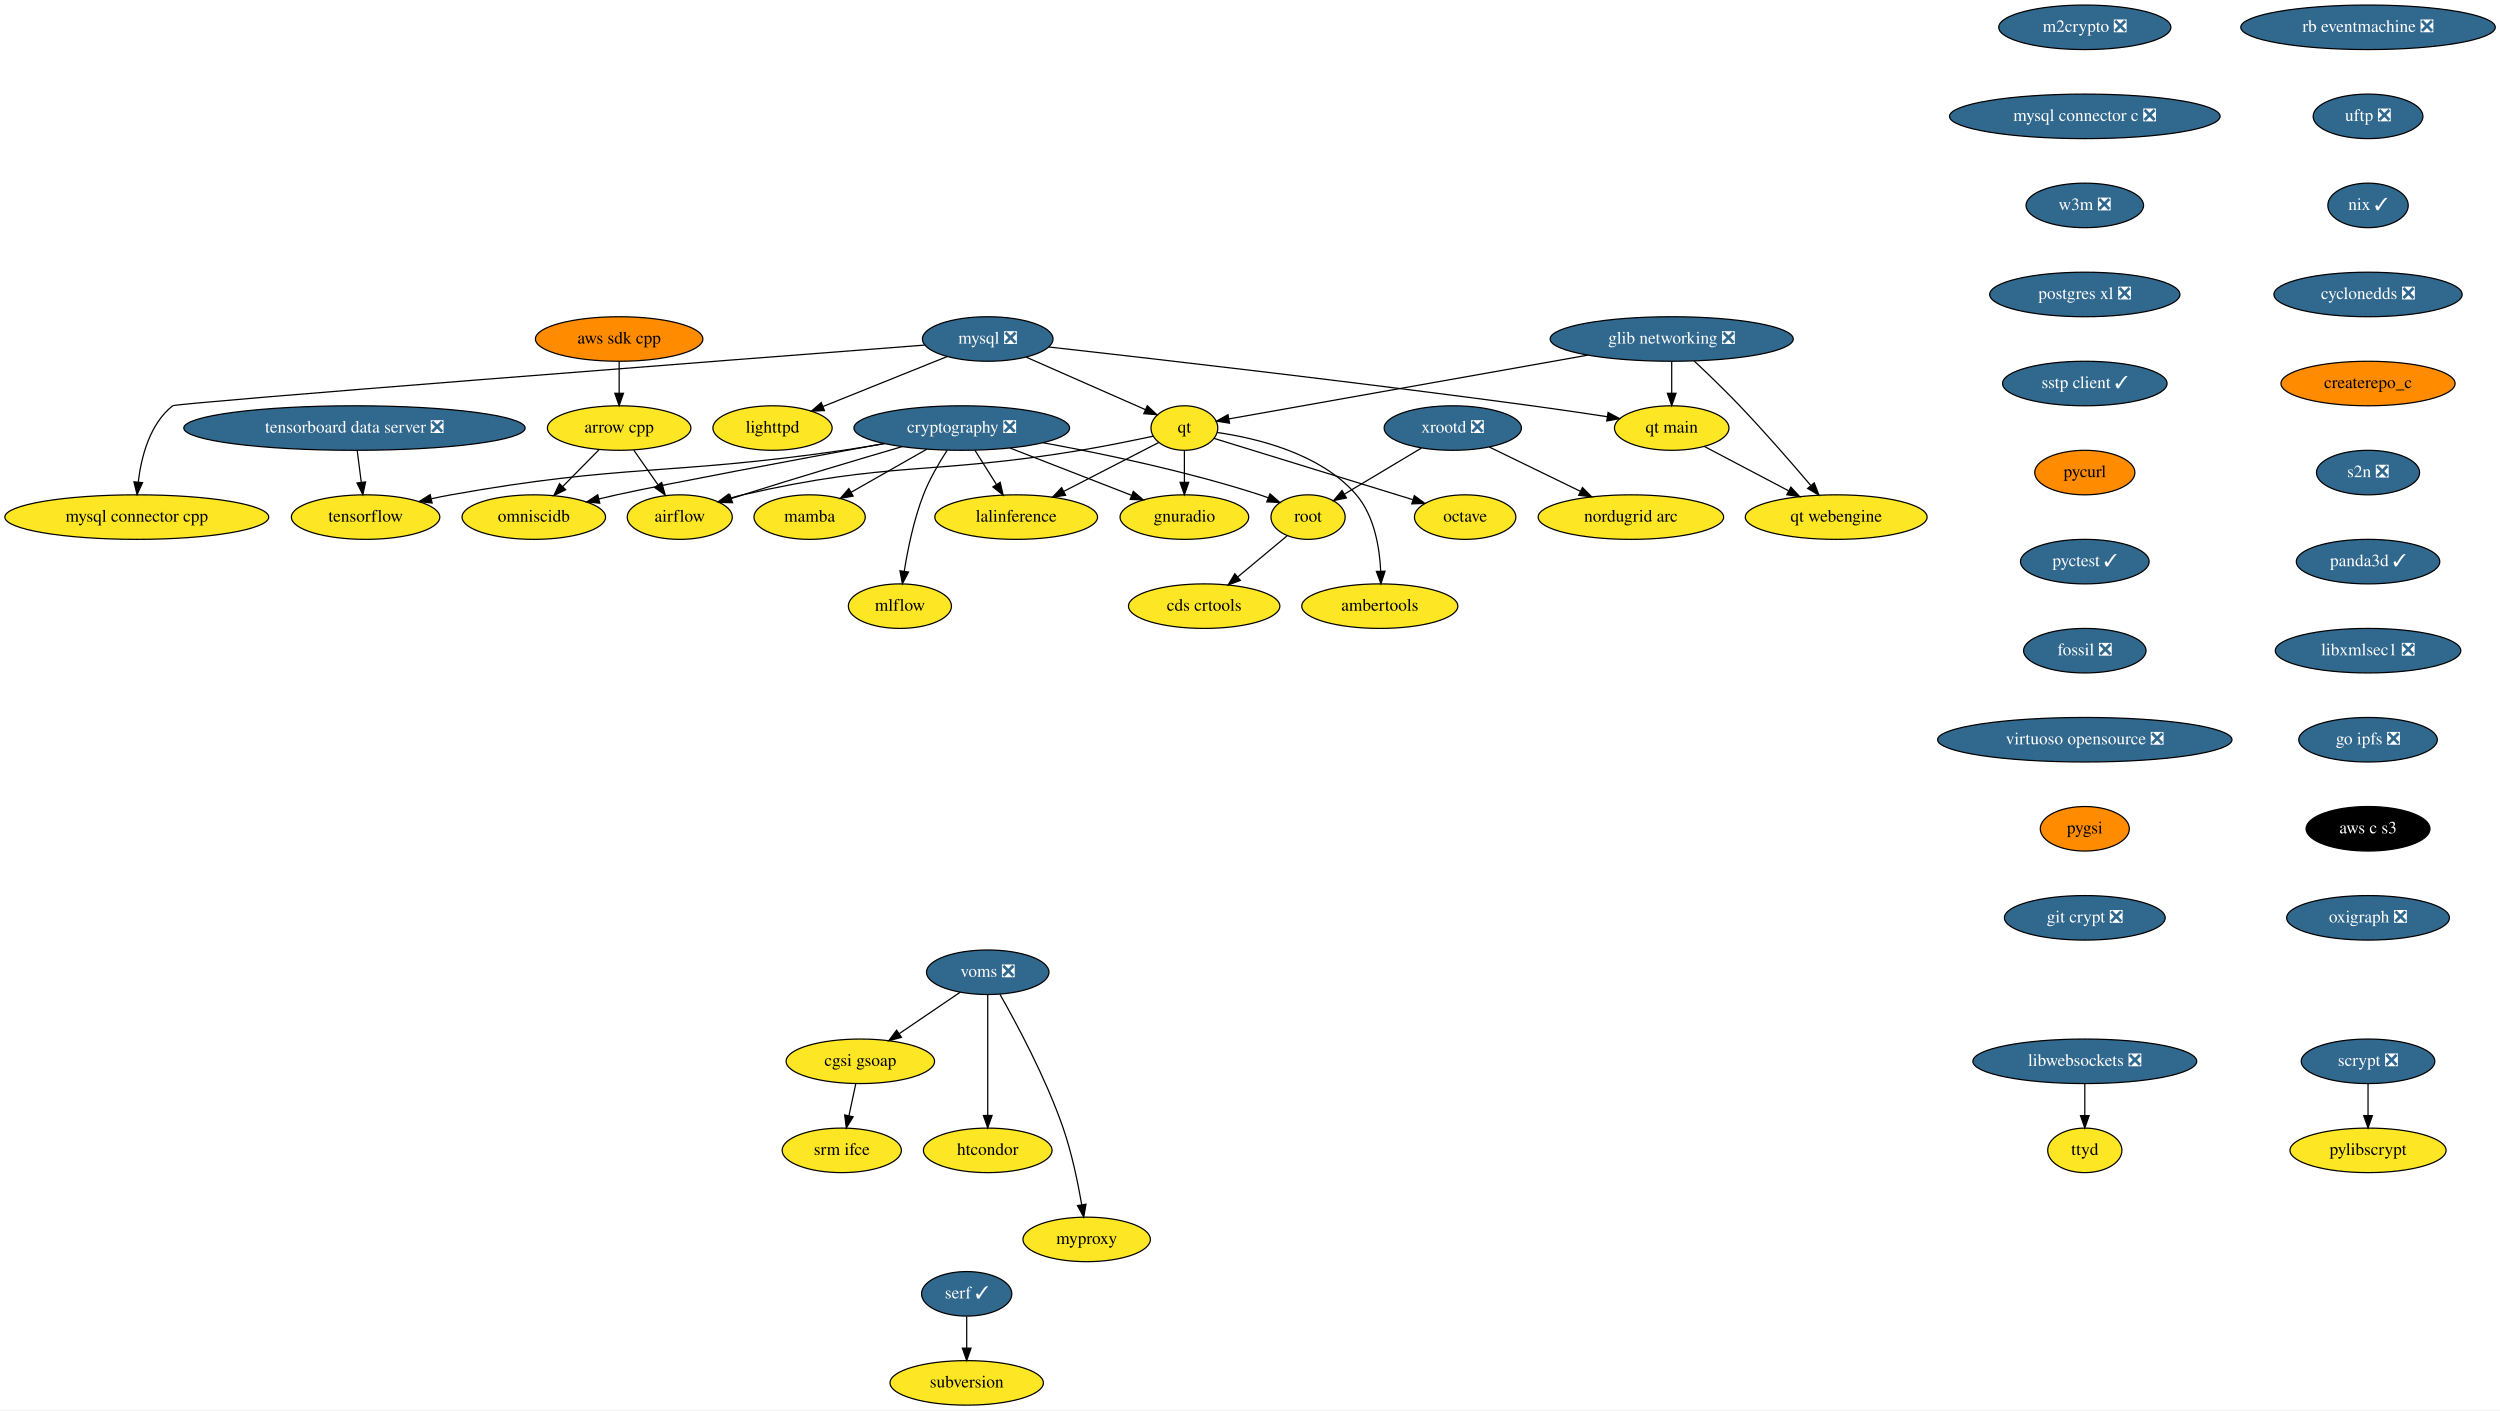
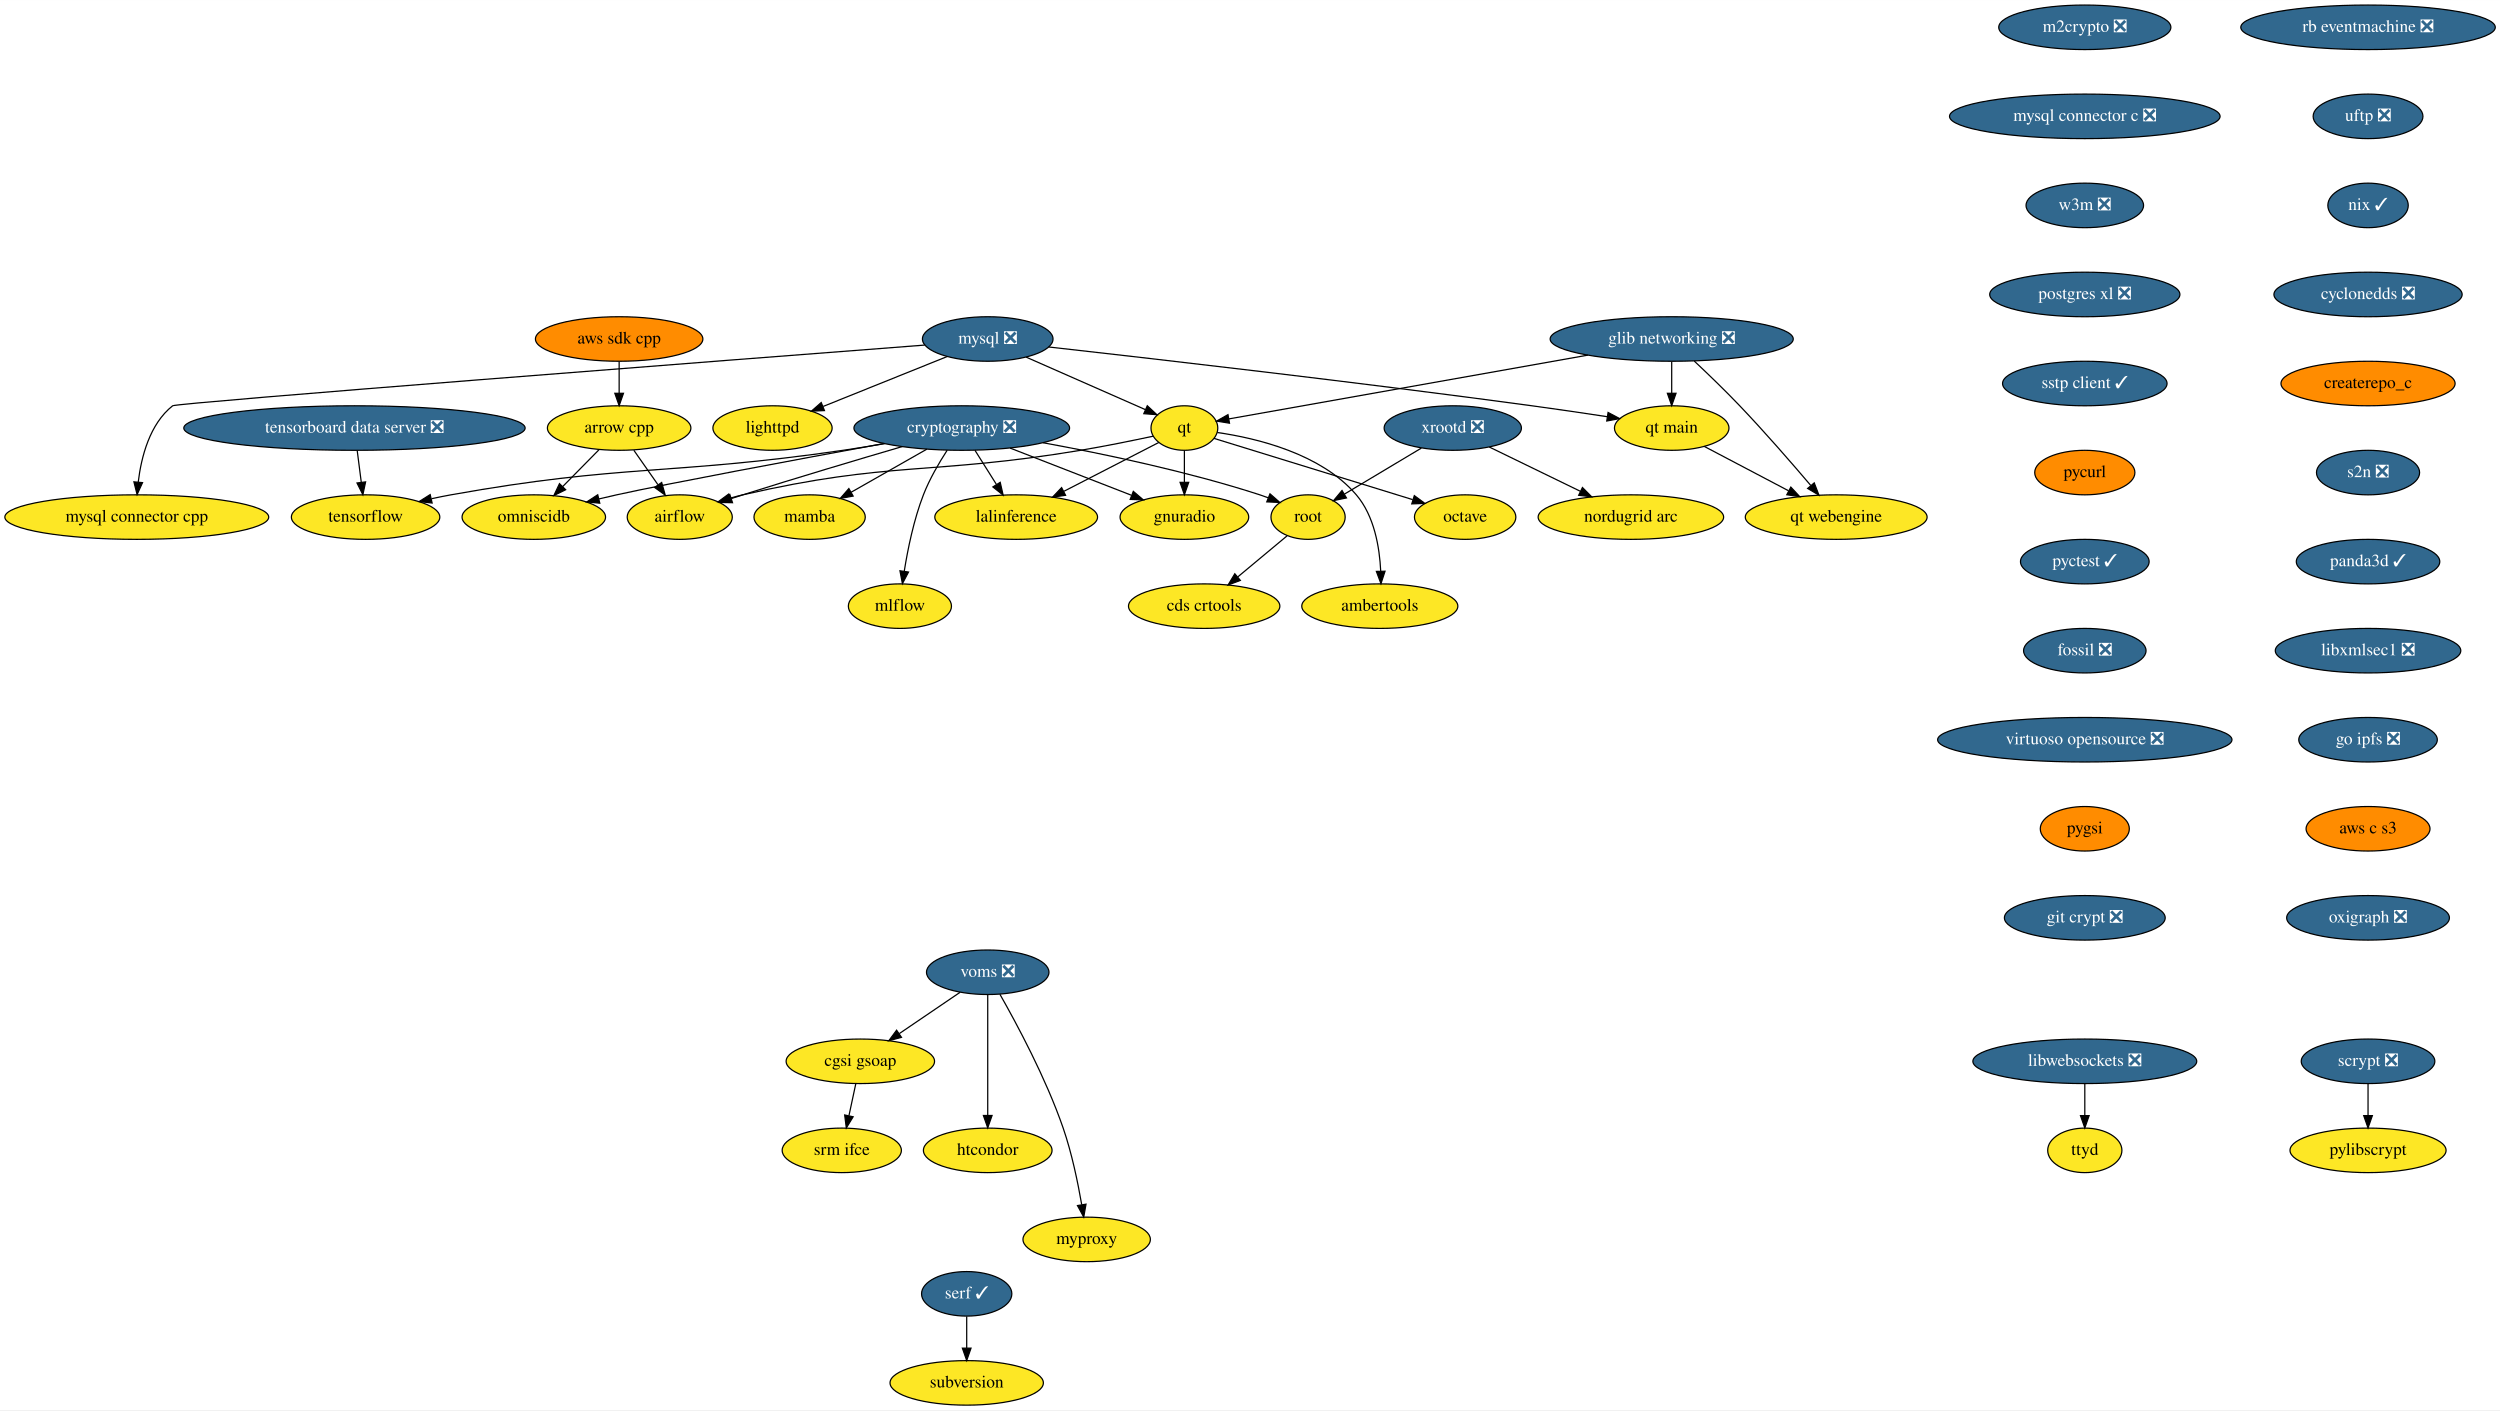
<svg xmlns="http://www.w3.org/2000/svg" xmlns:xlink="http://www.w3.org/1999/xlink" width="2021pt" height="1140pt" viewBox="0.00 0.00 2021.28 1140.00">
  <g id="graph0" class="graph" transform="scale(1 1) rotate(0) translate(4 1136)">
    <polygon fill="white" stroke="transparent" points="-4,4 -4,-1136 2017.28,-1136 2017.28,4 -4,4" />
    <g id="node1" class="node">
      <g id="a_node1">
        <a xlink:href="https://github.com/conda-forge/airflow-feedstock" xlink:title="airflow">
          <ellipse fill="#fde725" stroke="black" cx="545.59" cy="-718" rx="42.49" ry="18" />
          <text text-anchor="middle" x="545.59" y="-714.3" font-family="Times,serif" font-size="14.00">airflow</text>
        </a>
      </g>
    </g>
    <g id="node2" class="node">
      <g id="a_node2">
        <a xlink:href="https://github.com/conda-forge/arrow-cpp-feedstock" xlink:title="arrow cpp">
          <ellipse fill="#fde725" stroke="black" cx="496.59" cy="-790" rx="58" ry="18" />
          <text text-anchor="middle" x="496.59" y="-786.3" font-family="Times,serif" font-size="14.00">arrow cpp</text>
        </a>
      </g>
    </g>
    <g id="edge1" class="edge">
      <path fill="none" stroke="black" d="M508.45,-772.05C514.29,-763.71 521.45,-753.49 527.91,-744.25" />
      <polygon fill="black" stroke="black" points="530.97,-745.99 533.84,-735.79 525.24,-741.97 530.97,-745.99" />
    </g>
    <g id="node3" class="node">
      <g id="a_node3">
        <a xlink:href="https://github.com/conda-forge/omniscidb-feedstock" xlink:title="omniscidb">
          <ellipse fill="#fde725" stroke="black" cx="427.59" cy="-718" rx="58" ry="18" />
          <text text-anchor="middle" x="427.59" y="-714.3" font-family="Times,serif" font-size="14.00">omniscidb</text>
        </a>
      </g>
    </g>
    <g id="edge2" class="edge">
      <path fill="none" stroke="black" d="M480.24,-772.41C471.47,-763.52 460.52,-752.41 450.88,-742.63" />
      <polygon fill="black" stroke="black" points="453.34,-740.13 443.83,-735.47 448.35,-745.05 453.34,-740.13" />
    </g>
    <g id="node4" class="node">
      <g id="a_node4">
        <a xlink:href="https://github.com/conda-forge/lighttpd-feedstock" xlink:title="lighttpd">
          <ellipse fill="#fde725" stroke="black" cx="620.59" cy="-790" rx="48.19" ry="18" />
          <text text-anchor="middle" x="620.59" y="-786.3" font-family="Times,serif" font-size="14.00">lighttpd</text>
        </a>
      </g>
    </g>
    <g id="node5" class="node">
      <g id="a_node5">
        <a xlink:href="https://github.com/conda-forge/m2crypto-feedstock/pull/66" xlink:title="m2crypto ❎">
          <ellipse fill="#31688e" stroke="black" cx="1681.59" cy="-1114" rx="69.59" ry="18" />
          <text text-anchor="middle" x="1681.59" y="-1110.3" font-family="Times,serif" font-size="14.00" fill="white">m2crypto ❎</text>
        </a>
      </g>
    </g>
    <g id="node6" class="node">
      <g id="a_node6">
        <a xlink:href="https://github.com/conda-forge/mysql-connector-c-feedstock/pull/21" xlink:title="mysql connector c ❎">
          <ellipse fill="#31688e" stroke="black" cx="1681.59" cy="-1042" rx="109.38" ry="18" />
          <text text-anchor="middle" x="1681.59" y="-1038.3" font-family="Times,serif" font-size="14.00" fill="white">mysql connector c ❎</text>
        </a>
      </g>
    </g>
    <g id="node16" class="node">
      <g id="a_node16">
        <a xlink:href="https://github.com/conda-forge/w3m-feedstock/pull/11" xlink:title="w3m ❎">
          <ellipse fill="#31688e" stroke="black" cx="1681.59" cy="-970" rx="47.5" ry="18" />
          <text text-anchor="middle" x="1681.59" y="-966.3" font-family="Times,serif" font-size="14.00" fill="white">w3m ❎</text>
        </a>
      </g>
    </g>
    <g id="node7" class="node">
      <g id="a_node7">
        <a xlink:href="https://github.com/conda-forge/mysql-feedstock/pull/64" xlink:title="mysql ❎">
          <ellipse fill="#31688e" stroke="black" cx="794.59" cy="-862" rx="52.79" ry="18" />
          <text text-anchor="middle" x="794.59" y="-858.3" font-family="Times,serif" font-size="14.00" fill="white">mysql ❎</text>
        </a>
      </g>
    </g>
    <g id="edge4" class="edge">
      <path fill="none" stroke="black" d="M761.86,-847.83C733.44,-836.4 692.14,-819.78 661.53,-807.47" />
      <polygon fill="black" stroke="black" points="662.58,-804.12 652,-803.64 659.97,-810.62 662.58,-804.12" />
    </g>
    <g id="node8" class="node">
      <g id="a_node8">
        <a xlink:href="https://github.com/conda-forge/qt-feedstock" xlink:title="qt">
          <ellipse fill="#fde725" stroke="black" cx="953.59" cy="-790" rx="27" ry="18" />
          <text text-anchor="middle" x="953.59" y="-786.3" font-family="Times,serif" font-size="14.00">qt</text>
        </a>
      </g>
    </g>
    <g id="edge5" class="edge">
      <path fill="none" stroke="black" d="M825.62,-847.34C853.43,-835.09 894.04,-817.22 922.01,-804.9" />
      <polygon fill="black" stroke="black" points="923.6,-808.03 931.34,-800.8 920.78,-801.62 923.6,-808.03" />
    </g>
    <g id="node9" class="node">
      <g id="a_node9">
        <a xlink:href="https://github.com/conda-forge/mysql-connector-cpp-feedstock" xlink:title="mysql connector cpp">
          <ellipse fill="#fde725" stroke="black" cx="106.59" cy="-718" rx="106.68" ry="18" />
          <text text-anchor="middle" x="106.59" y="-714.3" font-family="Times,serif" font-size="14.00">mysql connector cpp</text>
        </a>
      </g>
    </g>
    <g id="edge6" class="edge">
      <path fill="none" stroke="black" d="M743.69,-857.09C589.61,-845.24 138.58,-810.36 135.59,-808 117.01,-793.34 110.19,-766.56 107.75,-746.2" />
      <polygon fill="black" stroke="black" points="111.24,-745.87 106.84,-736.23 104.27,-746.5 111.24,-745.87" />
    </g>
    <g id="node10" class="node">
      <g id="a_node10">
        <a xlink:href="https://github.com/conda-forge/qt-main-feedstock" xlink:title="qt main">
          <ellipse fill="#fde725" stroke="black" cx="1347.59" cy="-790" rx="46.29" ry="18" />
          <text text-anchor="middle" x="1347.59" y="-786.3" font-family="Times,serif" font-size="14.00">qt main</text>
        </a>
      </g>
    </g>
    <g id="edge7" class="edge">
      <path fill="none" stroke="black" d="M843.81,-855.55C925.21,-846.43 1092.97,-827.18 1234.59,-808 1254.5,-805.3 1276.35,-802.08 1295.48,-799.17" />
      <polygon fill="black" stroke="black" points="1296.15,-802.61 1305.51,-797.63 1295.09,-795.69 1296.15,-802.61" />
    </g>
    <g id="edge8" class="edge">
      <path fill="none" stroke="black" d="M928.31,-783.41C911.68,-779.85 889.4,-775.31 869.59,-772 748.88,-751.85 715.85,-763.48 596.59,-736 593.21,-735.22 589.74,-734.31 586.28,-733.33" />
      <polygon fill="black" stroke="black" points="587.19,-729.95 576.61,-730.38 585.16,-736.64 587.19,-729.95" />
    </g>
    <g id="node11" class="node">
      <g id="a_node11">
        <a xlink:href="https://github.com/conda-forge/octave-feedstock" xlink:title="octave">
          <ellipse fill="#fde725" stroke="black" cx="1180.59" cy="-718" rx="41" ry="18" />
          <text text-anchor="middle" x="1180.59" y="-714.3" font-family="Times,serif" font-size="14.00">octave</text>
        </a>
      </g>
    </g>
    <g id="edge9" class="edge">
      <path fill="none" stroke="black" d="M977.52,-781.63C1010.75,-771.4 1072.74,-752.31 1125.59,-736 1129.67,-734.74 1133.93,-733.43 1138.18,-732.11" />
      <polygon fill="black" stroke="black" points="1139.5,-735.37 1148.02,-729.07 1137.43,-728.68 1139.5,-735.37" />
    </g>
    <g id="node12" class="node">
      <g id="a_node12">
        <a xlink:href="https://github.com/conda-forge/lalinference-feedstock" xlink:title="lalinference">
          <ellipse fill="#fde725" stroke="black" cx="817.59" cy="-718" rx="65.79" ry="18" />
          <text text-anchor="middle" x="817.59" y="-714.3" font-family="Times,serif" font-size="14.00">lalinference</text>
        </a>
      </g>
    </g>
    <g id="edge10" class="edge">
      <path fill="none" stroke="black" d="M932.94,-778.37C912.64,-767.92 881.18,-751.73 856.24,-738.89" />
      <polygon fill="black" stroke="black" points="857.53,-735.62 847.03,-734.15 854.32,-741.84 857.53,-735.62" />
    </g>
    <g id="node13" class="node">
      <g id="a_node13">
        <a xlink:href="https://github.com/conda-forge/ambertools-feedstock" xlink:title="ambertools">
          <ellipse fill="#fde725" stroke="black" cx="1111.59" cy="-646" rx="63.09" ry="18" />
          <text text-anchor="middle" x="1111.59" y="-642.3" font-family="Times,serif" font-size="14.00">ambertools</text>
        </a>
      </g>
    </g>
    <g id="edge11" class="edge">
      <path fill="none" stroke="black" d="M980.16,-786.4C1011.8,-781.85 1063.94,-769.44 1092.59,-736 1107.16,-718.99 1111.42,-693.53 1112.32,-674.19" />
      <polygon fill="black" stroke="black" points="1115.82,-674.24 1112.52,-664.17 1108.82,-674.1 1115.82,-674.24" />
    </g>
    <g id="node14" class="node">
      <g id="a_node14">
        <a xlink:href="https://github.com/conda-forge/gnuradio-feedstock" xlink:title="gnuradio">
          <ellipse fill="#fde725" stroke="black" cx="953.59" cy="-718" rx="52" ry="18" />
          <text text-anchor="middle" x="953.59" y="-714.3" font-family="Times,serif" font-size="14.00">gnuradio</text>
        </a>
      </g>
    </g>
    <g id="edge12" class="edge">
      <path fill="none" stroke="black" d="M953.59,-771.7C953.59,-763.98 953.59,-754.71 953.59,-746.11" />
      <polygon fill="black" stroke="black" points="957.09,-746.1 953.59,-736.1 950.09,-746.1 957.09,-746.1" />
    </g>
    <g id="node15" class="node">
      <g id="a_node15">
        <a xlink:href="https://github.com/conda-forge/qt-webengine-feedstock" xlink:title="qt webengine">
          <ellipse fill="#fde725" stroke="black" cx="1480.59" cy="-718" rx="73.5" ry="18" />
          <text text-anchor="middle" x="1480.59" y="-714.3" font-family="Times,serif" font-size="14.00">qt webengine</text>
        </a>
      </g>
    </g>
    <g id="edge13" class="edge">
      <path fill="none" stroke="black" d="M1373.87,-775.17C1393.34,-764.92 1420.19,-750.79 1442.08,-739.27" />
      <polygon fill="black" stroke="black" points="1443.91,-742.26 1451.13,-734.51 1440.65,-736.07 1443.91,-742.26" />
    </g>
    <g id="node19" class="node">
      <g id="a_node19">
        <a xlink:href="https://github.com/conda-forge/postgres-xl-feedstock/pull/8" xlink:title="postgres xl ❎">
          <ellipse fill="#31688e" stroke="black" cx="1681.59" cy="-898" rx="76.89" ry="18" />
          <text text-anchor="middle" x="1681.59" y="-894.3" font-family="Times,serif" font-size="14.00" fill="white">postgres xl ❎</text>
        </a>
      </g>
    </g>
    <g id="node17" class="node">
      <g id="a_node17">
        <a xlink:href="https://github.com/conda-forge/pylibscrypt-feedstock" xlink:title="pylibscrypt">
          <ellipse fill="#fde725" stroke="black" cx="1910.59" cy="-206" rx="63.09" ry="18" />
          <text text-anchor="middle" x="1910.59" y="-202.3" font-family="Times,serif" font-size="14.00">pylibscrypt</text>
        </a>
      </g>
    </g>
    <g id="node18" class="node">
      <g id="a_node18">
        <a xlink:href="https://github.com/conda-forge/scrypt-feedstock/pull/37" xlink:title="scrypt ❎">
          <ellipse fill="#31688e" stroke="black" cx="1910.59" cy="-278" rx="54" ry="18" />
          <text text-anchor="middle" x="1910.59" y="-274.3" font-family="Times,serif" font-size="14.00" fill="white">scrypt ❎</text>
        </a>
      </g>
    </g>
    <g id="edge15" class="edge">
      <path fill="none" stroke="black" d="M1910.59,-259.7C1910.59,-251.98 1910.59,-242.71 1910.59,-234.11" />
      <polygon fill="black" stroke="black" points="1914.09,-234.1 1910.59,-224.1 1907.09,-234.1 1914.09,-234.1" />
    </g>
    <g id="node20" class="node">
      <g id="a_node20">
        <a xlink:href="https://github.com/conda-forge/sstp-client-feedstock/pull/7" xlink:title="sstp client ✓">
          <ellipse fill="#31688e" stroke="black" cx="1681.59" cy="-826" rx="66.5" ry="18" />
          <text text-anchor="middle" x="1681.59" y="-822.3" font-family="Times,serif" font-size="14.00" fill="white">sstp client ✓</text>
        </a>
      </g>
    </g>
    <g id="node28" class="node">
      <g id="a_node28">
        <a xlink:href="https://github.com/conda-forge/pycurl-feedstock" xlink:title="pycurl">
          <ellipse fill="#ff8c00" stroke="black" cx="1681.59" cy="-754" rx="40.5" ry="18" />
          <text text-anchor="middle" x="1681.59" y="-750.3" font-family="Times,serif" font-size="14.00">pycurl</text>
        </a>
      </g>
    </g>
    <g id="node21" class="node">
      <g id="a_node21">
        <a xlink:href="https://github.com/conda-forge/cryptography-feedstock/pull/80" xlink:title="cryptography ❎">
          <ellipse fill="#31688e" stroke="black" cx="773.59" cy="-790" rx="87.18" ry="18" />
          <text text-anchor="middle" x="773.59" y="-786.3" font-family="Times,serif" font-size="14.00" fill="white">cryptography ❎</text>
        </a>
      </g>
    </g>
    <g id="edge18" class="edge">
      <path fill="none" stroke="black" d="M725.39,-775C689.73,-764.54 640.02,-749.74 596.59,-736 593.52,-735.03 590.35,-734.01 587.17,-732.98" />
      <polygon fill="black" stroke="black" points="588.24,-729.64 577.64,-729.85 586.05,-736.29 588.24,-729.64" />
    </g>
    <g id="edge19" class="edge">
      <path fill="none" stroke="black" d="M710.76,-777.52C641.59,-764.81 534.84,-744.92 494.59,-736 489.93,-734.97 485.1,-733.84 480.27,-732.69" />
      <polygon fill="black" stroke="black" points="480.93,-729.25 470.39,-730.27 479.27,-736.05 480.93,-729.25" />
    </g>
    <g id="edge20" class="edge">
      <path fill="none" stroke="black" d="M784.24,-772.05C789.43,-763.8 795.78,-753.7 801.54,-744.54" />
      <polygon fill="black" stroke="black" points="804.68,-746.12 807.04,-735.79 798.75,-742.39 804.68,-746.12" />
    </g>
    <g id="edge21" class="edge">
      <path fill="none" stroke="black" d="M812.65,-773.81C841.54,-762.58 880.87,-747.28 910.65,-735.7" />
      <polygon fill="black" stroke="black" points="912.3,-738.81 920.35,-731.93 909.76,-732.29 912.3,-738.81" />
    </g>
    <g id="node22" class="node">
      <g id="a_node22">
        <a xlink:href="https://github.com/conda-forge/tensorflow-feedstock" xlink:title="tensorflow">
          <ellipse fill="#fde725" stroke="black" cx="291.59" cy="-718" rx="60" ry="18" />
          <text text-anchor="middle" x="291.59" y="-714.3" font-family="Times,serif" font-size="14.00">tensorflow</text>
        </a>
      </g>
    </g>
    <g id="edge22" class="edge">
      <path fill="none" stroke="black" d="M711.2,-777.37C700.03,-775.45 688.48,-773.58 677.59,-772 537.27,-751.63 500.16,-761.01 360.59,-736 355.48,-735.08 350.19,-734.01 344.92,-732.86" />
      <polygon fill="black" stroke="black" points="345.37,-729.37 334.84,-730.56 343.81,-736.19 345.37,-729.37" />
    </g>
    <g id="node23" class="node">
      <g id="a_node23">
        <a xlink:href="https://github.com/conda-forge/root-feedstock" xlink:title="root">
          <ellipse fill="#fde725" stroke="black" cx="1053.59" cy="-718" rx="30" ry="18" />
          <text text-anchor="middle" x="1053.59" y="-714.3" font-family="Times,serif" font-size="14.00">root</text>
        </a>
      </g>
    </g>
    <g id="edge23" class="edge">
      <path fill="none" stroke="black" d="M839.2,-778.14C888.19,-769.18 956.42,-754.87 1014.59,-736 1016.84,-735.27 1019.14,-734.45 1021.44,-733.59" />
      <polygon fill="black" stroke="black" points="1022.81,-736.81 1030.78,-729.83 1020.2,-730.32 1022.81,-736.81" />
    </g>
    <g id="node24" class="node">
      <g id="a_node24">
        <a xlink:href="https://github.com/conda-forge/mamba-feedstock" xlink:title="mamba">
          <ellipse fill="#fde725" stroke="black" cx="650.59" cy="-718" rx="45" ry="18" />
          <text text-anchor="middle" x="650.59" y="-714.3" font-family="Times,serif" font-size="14.00">mamba</text>
        </a>
      </g>
    </g>
    <g id="edge24" class="edge">
      <path fill="none" stroke="black" d="M745.37,-772.94C727.13,-762.56 703.29,-748.99 684.08,-738.06" />
      <polygon fill="black" stroke="black" points="685.77,-734.99 675.35,-733.09 682.31,-741.08 685.77,-734.99" />
    </g>
    <g id="node25" class="node">
      <g id="a_node25">
        <a xlink:href="https://github.com/conda-forge/mlflow-feedstock" xlink:title="mlflow">
          <ellipse fill="#fde725" stroke="black" cx="723.59" cy="-646" rx="41.69" ry="18" />
          <text text-anchor="middle" x="723.59" y="-642.3" font-family="Times,serif" font-size="14.00">mlflow</text>
        </a>
      </g>
    </g>
    <g id="edge25" class="edge">
      <path fill="none" stroke="black" d="M761.79,-772.04C755.27,-761.97 747.52,-748.72 742.59,-736 734.85,-716.02 729.97,-692.23 727.11,-674.28" />
      <polygon fill="black" stroke="black" points="730.54,-673.57 725.61,-664.2 723.62,-674.6 730.54,-673.57" />
    </g>
    <g id="node26" class="node">
      <g id="a_node26">
        <a xlink:href="https://github.com/conda-forge/cds-crtools-feedstock" xlink:title="cds crtools">
          <ellipse fill="#fde725" stroke="black" cx="969.59" cy="-646" rx="61.19" ry="18" />
          <text text-anchor="middle" x="969.59" y="-642.3" font-family="Times,serif" font-size="14.00">cds crtools</text>
        </a>
      </g>
    </g>
    <g id="edge26" class="edge">
      <path fill="none" stroke="black" d="M1036.59,-702.83C1025.16,-693.31 1009.84,-680.54 996.73,-669.62" />
      <polygon fill="black" stroke="black" points="998.84,-666.82 988.91,-663.1 994.36,-672.19 998.84,-666.82" />
    </g>
    <g id="node27" class="node">
      <g id="a_node27">
        <a xlink:href="https://github.com/conda-forge/aws-sdk-cpp-feedstock" xlink:title="aws sdk cpp">
          <ellipse fill="#ff8c00" stroke="black" cx="496.59" cy="-862" rx="67.69" ry="18" />
          <text text-anchor="middle" x="496.59" y="-858.3" font-family="Times,serif" font-size="14.00">aws sdk cpp</text>
        </a>
      </g>
    </g>
    <g id="edge27" class="edge">
      <path fill="none" stroke="black" d="M496.59,-843.7C496.59,-835.98 496.59,-826.71 496.59,-818.11" />
      <polygon fill="black" stroke="black" points="500.09,-818.1 496.59,-808.1 493.09,-818.1 500.09,-818.1" />
    </g>
    <g id="node29" class="node">
      <g id="a_node29">
        <a xlink:href="https://github.com/conda-forge/pyctest-feedstock/pull/18" xlink:title="pyctest ✓">
          <ellipse fill="#31688e" stroke="black" cx="1681.59" cy="-682" rx="52" ry="18" />
          <text text-anchor="middle" x="1681.59" y="-678.3" font-family="Times,serif" font-size="14.00" fill="white">pyctest ✓</text>
        </a>
      </g>
    </g>
    <g id="node30" class="node">
      <g id="a_node30">
        <a xlink:href="https://github.com/conda-forge/fossil-feedstock/pull/15" xlink:title="fossil ❎">
          <ellipse fill="#31688e" stroke="black" cx="1681.59" cy="-610" rx="49.5" ry="18" />
          <text text-anchor="middle" x="1681.59" y="-606.3" font-family="Times,serif" font-size="14.00" fill="white">fossil ❎</text>
        </a>
      </g>
    </g>
    <g id="node33" class="node">
      <g id="a_node33">
        <a xlink:href="https://github.com/conda-forge/virtuoso-opensource-feedstock/pull/5" xlink:title="virtuoso opensource ❎">
          <ellipse fill="#31688e" stroke="black" cx="1681.59" cy="-538" rx="119" ry="18" />
          <text text-anchor="middle" x="1681.59" y="-534.3" font-family="Times,serif" font-size="14.00" fill="white">virtuoso opensource ❎</text>
        </a>
      </g>
    </g>
    <g id="node31" class="node">
      <g id="a_node31">
        <a xlink:href="https://github.com/conda-forge/xrootd-feedstock/pull/55" xlink:title="xrootd ❎">
          <ellipse fill="#31688e" stroke="black" cx="1170.59" cy="-790" rx="55.49" ry="18" />
          <text text-anchor="middle" x="1170.59" y="-786.3" font-family="Times,serif" font-size="14.00" fill="white">xrootd ❎</text>
        </a>
      </g>
    </g>
    <g id="edge31" class="edge">
      <path fill="none" stroke="black" d="M1145.2,-773.81C1126.87,-762.84 1102.06,-748 1082.89,-736.53" />
      <polygon fill="black" stroke="black" points="1084.63,-733.49 1074.25,-731.36 1081.04,-739.5 1084.63,-733.49" />
    </g>
    <g id="node32" class="node">
      <g id="a_node32">
        <a xlink:href="https://github.com/conda-forge/nordugrid-arc-feedstock" xlink:title="nordugrid arc">
          <ellipse fill="#fde725" stroke="black" cx="1314.59" cy="-718" rx="74.99" ry="18" />
          <text text-anchor="middle" x="1314.59" y="-714.3" font-family="Times,serif" font-size="14.00">nordugrid arc</text>
        </a>
      </g>
    </g>
    <g id="edge32" class="edge">
      <path fill="none" stroke="black" d="M1200.08,-774.67C1221.36,-764.32 1250.37,-750.22 1273.86,-738.8" />
      <polygon fill="black" stroke="black" points="1275.43,-741.93 1282.89,-734.41 1272.37,-735.63 1275.43,-741.93" />
    </g>
    <g id="node34" class="node">
      <g id="a_node34">
        <a xlink:href="https://github.com/conda-forge/pygsi-feedstock" xlink:title="pygsi">
          <ellipse fill="#ff8c00" stroke="black" cx="1681.59" cy="-466" rx="36" ry="18" />
          <text text-anchor="middle" x="1681.59" y="-462.3" font-family="Times,serif" font-size="14.00">pygsi</text>
        </a>
      </g>
    </g>
    <g id="node40" class="node">
      <g id="a_node40">
        <a xlink:href="https://github.com/conda-forge/git-crypt-feedstock/pull/2" xlink:title="git crypt ❎">
          <ellipse fill="#31688e" stroke="black" cx="1681.59" cy="-394" rx="65" ry="18" />
          <text text-anchor="middle" x="1681.59" y="-390.3" font-family="Times,serif" font-size="14.00" fill="white">git crypt ❎</text>
        </a>
      </g>
    </g>
    <g id="node35" class="node">
      <g id="a_node35">
        <a xlink:href="https://github.com/conda-forge/voms-feedstock/pull/10" xlink:title="voms ❎">
          <ellipse fill="#31688e" stroke="black" cx="794.59" cy="-350" rx="49.5" ry="18" />
          <text text-anchor="middle" x="794.59" y="-346.3" font-family="Times,serif" font-size="14.00" fill="white">voms ❎</text>
        </a>
      </g>
    </g>
    <g id="node36" class="node">
      <g id="a_node36">
        <a xlink:href="https://github.com/conda-forge/cgsi-gsoap-feedstock" xlink:title="cgsi gsoap">
          <ellipse fill="#fde725" stroke="black" cx="691.59" cy="-278" rx="60" ry="18" />
          <text text-anchor="middle" x="691.59" y="-274.3" font-family="Times,serif" font-size="14.00">cgsi gsoap</text>
        </a>
      </g>
    </g>
    <g id="edge35" class="edge">
      <path fill="none" stroke="black" d="M772.24,-333.81C757.86,-324.04 738.97,-311.2 723.08,-300.4" />
      <polygon fill="black" stroke="black" points="724.85,-297.37 714.61,-294.64 720.91,-303.16 724.85,-297.37" />
    </g>
    <g id="node37" class="node">
      <g id="a_node37">
        <a xlink:href="https://github.com/conda-forge/htcondor-feedstock" xlink:title="htcondor">
          <ellipse fill="#fde725" stroke="black" cx="794.59" cy="-206" rx="52" ry="18" />
          <text text-anchor="middle" x="794.59" y="-202.3" font-family="Times,serif" font-size="14.00">htcondor</text>
        </a>
      </g>
    </g>
    <g id="edge36" class="edge">
      <path fill="none" stroke="black" d="M794.59,-331.87C794.59,-307.67 794.59,-263.21 794.59,-234.39" />
      <polygon fill="black" stroke="black" points="798.09,-234.19 794.59,-224.19 791.09,-234.19 798.09,-234.19" />
    </g>
    <g id="node38" class="node">
      <g id="a_node38">
        <a xlink:href="https://github.com/conda-forge/myproxy-feedstock" xlink:title="myproxy">
          <ellipse fill="#fde725" stroke="black" cx="874.59" cy="-134" rx="51.5" ry="18" />
          <text text-anchor="middle" x="874.59" y="-130.3" font-family="Times,serif" font-size="14.00">myproxy</text>
        </a>
      </g>
    </g>
    <g id="edge37" class="edge">
      <path fill="none" stroke="black" d="M804.45,-332.18C817.83,-308.69 841.65,-264.4 855.59,-224 862.58,-203.74 867.49,-179.97 870.57,-162.09" />
      <polygon fill="black" stroke="black" points="874.05,-162.5 872.21,-152.06 867.15,-161.37 874.05,-162.5" />
    </g>
    <g id="node39" class="node">
      <g id="a_node39">
        <a xlink:href="https://github.com/conda-forge/srm-ifce-feedstock" xlink:title="srm ifce">
          <ellipse fill="#fde725" stroke="black" cx="676.59" cy="-206" rx="48.19" ry="18" />
          <text text-anchor="middle" x="676.59" y="-202.3" font-family="Times,serif" font-size="14.00">srm ifce</text>
        </a>
      </g>
    </g>
    <g id="edge38" class="edge">
      <path fill="none" stroke="black" d="M687.88,-259.7C686.23,-251.98 684.24,-242.71 682.4,-234.11" />
      <polygon fill="black" stroke="black" points="685.77,-233.15 680.26,-224.1 678.93,-234.62 685.77,-233.15" />
    </g>
    <g id="node41" class="node">
      <g id="a_node41">
        <a xlink:href="https://github.com/conda-forge/libwebsockets-feedstock/pull/32" xlink:title="libwebsockets ❎">
          <ellipse fill="#31688e" stroke="black" cx="1681.59" cy="-278" rx="90.5" ry="18" />
          <text text-anchor="middle" x="1681.59" y="-274.3" font-family="Times,serif" font-size="14.00" fill="white">libwebsockets ❎</text>
        </a>
      </g>
    </g>
    <g id="node42" class="node">
      <g id="a_node42">
        <a xlink:href="https://github.com/conda-forge/ttyd-feedstock" xlink:title="ttyd">
          <ellipse fill="#fde725" stroke="black" cx="1681.59" cy="-206" rx="30" ry="18" />
          <text text-anchor="middle" x="1681.59" y="-202.3" font-family="Times,serif" font-size="14.00">ttyd</text>
        </a>
      </g>
    </g>
    <g id="edge40" class="edge">
      <path fill="none" stroke="black" d="M1681.59,-259.7C1681.59,-251.98 1681.59,-242.71 1681.59,-234.11" />
      <polygon fill="black" stroke="black" points="1685.09,-234.1 1681.59,-224.1 1678.09,-234.1 1685.09,-234.1" />
    </g>
    <g id="node43" class="node">
      <g id="a_node43">
        <a xlink:href="https://github.com/conda-forge/rb-eventmachine-feedstock/pull/4" xlink:title="rb eventmachine ❎">
          <ellipse fill="#31688e" stroke="black" cx="1910.59" cy="-1114" rx="102.88" ry="18" />
          <text text-anchor="middle" x="1910.59" y="-1110.3" font-family="Times,serif" font-size="14.00" fill="white">rb eventmachine ❎</text>
        </a>
      </g>
    </g>
    <g id="node44" class="node">
      <g id="a_node44">
        <a xlink:href="https://github.com/conda-forge/uftp-feedstock/pull/2" xlink:title="uftp ❎">
          <ellipse fill="#31688e" stroke="black" cx="1910.59" cy="-1042" rx="44.39" ry="18" />
          <text text-anchor="middle" x="1910.59" y="-1038.3" font-family="Times,serif" font-size="14.00" fill="white">uftp ❎</text>
        </a>
      </g>
    </g>
    <g id="node45" class="node">
      <g id="a_node45">
        <a xlink:href="https://github.com/conda-forge/nix-feedstock/pull/19" xlink:title="nix ✓">
          <ellipse fill="#31688e" stroke="black" cx="1910.59" cy="-970" rx="32.5" ry="18" />
          <text text-anchor="middle" x="1910.59" y="-966.3" font-family="Times,serif" font-size="14.00" fill="white">nix ✓</text>
        </a>
      </g>
    </g>
    <g id="node46" class="node">
      <g id="a_node46">
        <a xlink:href="https://github.com/conda-forge/cyclonedds-feedstock/pull/2" xlink:title="cyclonedds ❎">
          <ellipse fill="#31688e" stroke="black" cx="1910.59" cy="-898" rx="76.09" ry="18" />
          <text text-anchor="middle" x="1910.59" y="-894.3" font-family="Times,serif" font-size="14.00" fill="white">cyclonedds ❎</text>
        </a>
      </g>
    </g>
    <g id="node47" class="node">
      <g id="a_node47">
        <a xlink:href="https://github.com/conda-forge/createrepo_c-feedstock" xlink:title="createrepo_c">
          <ellipse fill="#ff8c00" stroke="black" cx="1910.59" cy="-826" rx="70.39" ry="18" />
          <text text-anchor="middle" x="1910.59" y="-822.3" font-family="Times,serif" font-size="14.00">createrepo_c</text>
        </a>
      </g>
    </g>
    <g id="node50" class="node">
      <g id="a_node50">
        <a xlink:href="https://github.com/conda-forge/s2n-feedstock/pull/58" xlink:title="s2n ❎">
          <ellipse fill="#31688e" stroke="black" cx="1910.59" cy="-754" rx="41.69" ry="18" />
          <text text-anchor="middle" x="1910.59" y="-750.3" font-family="Times,serif" font-size="14.00" fill="white">s2n ❎</text>
        </a>
      </g>
    </g>
    <g id="node48" class="node">
      <g id="a_node48">
        <a xlink:href="https://github.com/conda-forge/serf-feedstock/pull/2" xlink:title="serf ✓">
          <ellipse fill="#31688e" stroke="black" cx="777.59" cy="-90" rx="36.5" ry="18" />
          <text text-anchor="middle" x="777.59" y="-86.3" font-family="Times,serif" font-size="14.00" fill="white">serf ✓</text>
        </a>
      </g>
    </g>
    <g id="node49" class="node">
      <g id="a_node49">
        <a xlink:href="https://github.com/conda-forge/subversion-feedstock" xlink:title="subversion">
          <ellipse fill="#fde725" stroke="black" cx="777.59" cy="-18" rx="61.99" ry="18" />
          <text text-anchor="middle" x="777.59" y="-14.3" font-family="Times,serif" font-size="14.00">subversion</text>
        </a>
      </g>
    </g>
    <g id="edge45" class="edge">
      <path fill="none" stroke="black" d="M777.59,-71.7C777.59,-63.98 777.59,-54.71 777.59,-46.11" />
      <polygon fill="black" stroke="black" points="781.09,-46.1 777.59,-36.1 774.09,-46.1 781.09,-46.1" />
    </g>
    <g id="node52" class="node">
      <g id="a_node52">
        <a xlink:href="https://github.com/conda-forge/panda3d-feedstock/pull/10" xlink:title="panda3d ✓">
          <ellipse fill="#31688e" stroke="black" cx="1910.59" cy="-682" rx="58" ry="18" />
          <text text-anchor="middle" x="1910.59" y="-678.3" font-family="Times,serif" font-size="14.00" fill="white">panda3d ✓</text>
        </a>
      </g>
    </g>
    <g id="node51" class="node">
      <g id="a_node51">
        <a xlink:href="https://github.com/conda-forge/glib-networking-feedstock/pull/16" xlink:title="glib networking ❎">
          <ellipse fill="#31688e" stroke="black" cx="1347.59" cy="-862" rx="98.28" ry="18" />
          <text text-anchor="middle" x="1347.59" y="-858.3" font-family="Times,serif" font-size="14.00" fill="white">glib networking ❎</text>
        </a>
      </g>
    </g>
    <g id="edge47" class="edge">
      <path fill="none" stroke="black" d="M1279.86,-848.97C1195.69,-834.01 1055.17,-809.05 989.48,-797.38" />
      <polygon fill="black" stroke="black" points="990.06,-793.92 979.6,-795.62 988.83,-800.82 990.06,-793.92" />
    </g>
    <g id="edge48" class="edge">
      <path fill="none" stroke="black" d="M1347.59,-843.7C1347.59,-835.98 1347.59,-826.71 1347.59,-818.11" />
      <polygon fill="black" stroke="black" points="1351.09,-818.1 1347.59,-808.1 1344.09,-818.1 1351.09,-818.1" />
    </g>
    <g id="edge49" class="edge">
      <path fill="none" stroke="black" d="M1365.8,-844.19C1376.7,-833.95 1390.69,-820.47 1402.59,-808 1422.76,-786.86 1444.59,-761.74 1460.01,-743.59" />
      <polygon fill="black" stroke="black" points="1462.83,-745.67 1466.62,-735.77 1457.49,-741.15 1462.83,-745.67" />
    </g>
    <g id="node53" class="node">
      <g id="a_node53">
        <a xlink:href="https://github.com/conda-forge/libxmlsec1-feedstock/pull/14" xlink:title="libxmlsec1 ❎">
          <ellipse fill="#31688e" stroke="black" cx="1910.59" cy="-610" rx="74.99" ry="18" />
          <text text-anchor="middle" x="1910.59" y="-606.3" font-family="Times,serif" font-size="14.00" fill="white">libxmlsec1 ❎</text>
        </a>
      </g>
    </g>
    <g id="node54" class="node">
      <g id="a_node54">
        <a xlink:href="https://github.com/conda-forge/go-ipfs-feedstock/pull/10" xlink:title="go ipfs ❎">
          <ellipse fill="#31688e" stroke="black" cx="1910.59" cy="-538" rx="56" ry="18" />
          <text text-anchor="middle" x="1910.59" y="-534.3" font-family="Times,serif" font-size="14.00" fill="white">go ipfs ❎</text>
        </a>
      </g>
    </g>
    <g id="node55" class="node">
      <g id="a_node55">
        <a xlink:href="https://github.com/conda-forge/aws-c-s3-feedstock" xlink:title="aws c s3">
-           <ellipse fill="#000000" stroke="black" cx="1910.59" cy="-466" rx="50.09" ry="18" />
-           <text text-anchor="middle" x="1910.59" y="-462.3" font-family="Times,serif" font-size="14.00" fill="white">aws c s3</text>
+           <ellipse fill="#ff8c00" stroke="black" cx="1910.59" cy="-466" rx="50.09" ry="18" />
+           <text text-anchor="middle" x="1910.59" y="-462.3" font-family="Times,serif" font-size="14.00">aws c s3</text>
        </a>
      </g>
    </g>
    <g id="node57" class="node">
      <g id="a_node57">
        <a xlink:href="https://github.com/conda-forge/oxigraph-feedstock/pull/6" xlink:title="oxigraph ❎">
          <ellipse fill="#31688e" stroke="black" cx="1910.59" cy="-394" rx="65.79" ry="18" />
          <text text-anchor="middle" x="1910.59" y="-390.3" font-family="Times,serif" font-size="14.00" fill="white">oxigraph ❎</text>
        </a>
      </g>
    </g>
    <g id="node56" class="node">
      <g id="a_node56">
        <a xlink:href="https://github.com/conda-forge/tensorboard-data-server-feedstock/pull/9" xlink:title="tensorboard data server ❎">
          <ellipse fill="#31688e" stroke="black" cx="282.59" cy="-790" rx="138" ry="18" />
          <text text-anchor="middle" x="282.59" y="-786.3" font-family="Times,serif" font-size="14.00" fill="white">tensorboard data server ❎</text>
        </a>
      </g>
    </g>
    <g id="edge54" class="edge">
      <path fill="none" stroke="black" d="M284.82,-771.7C285.81,-763.98 287,-754.71 288.1,-746.11" />
      <polygon fill="black" stroke="black" points="291.59,-746.47 289.39,-736.1 284.64,-745.58 291.59,-746.47" />
    </g>
  </g>
</svg>
